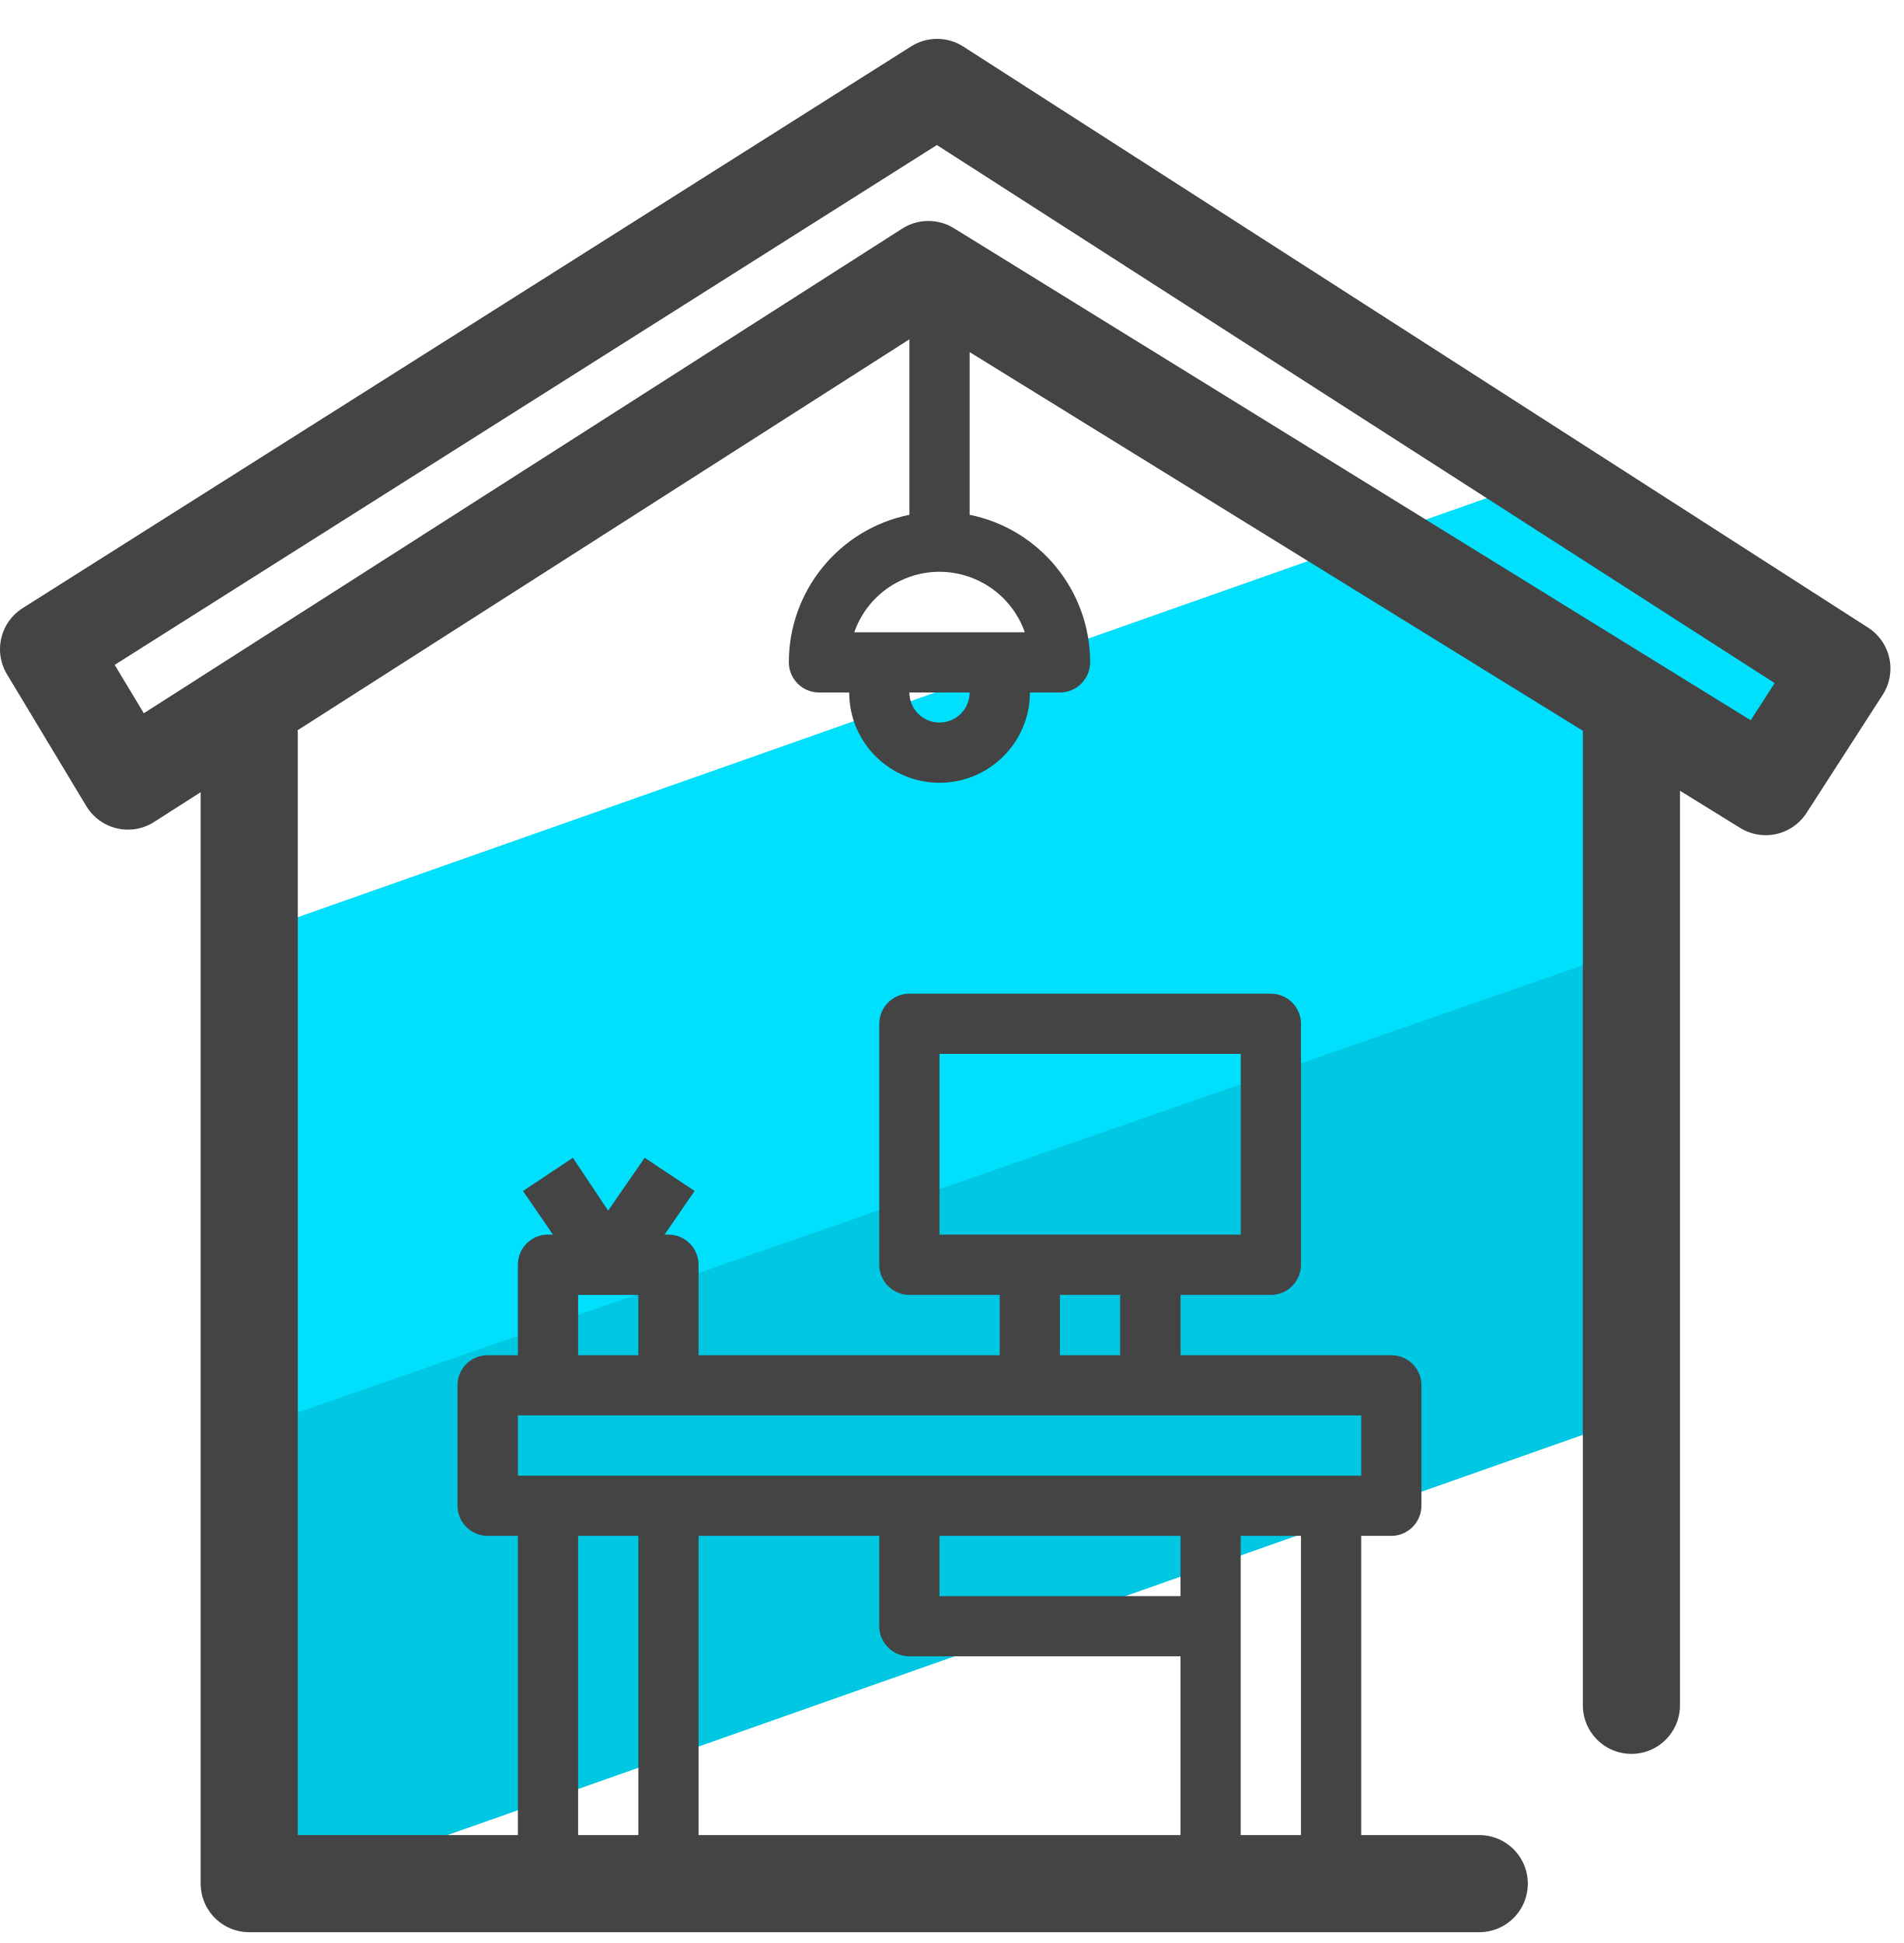
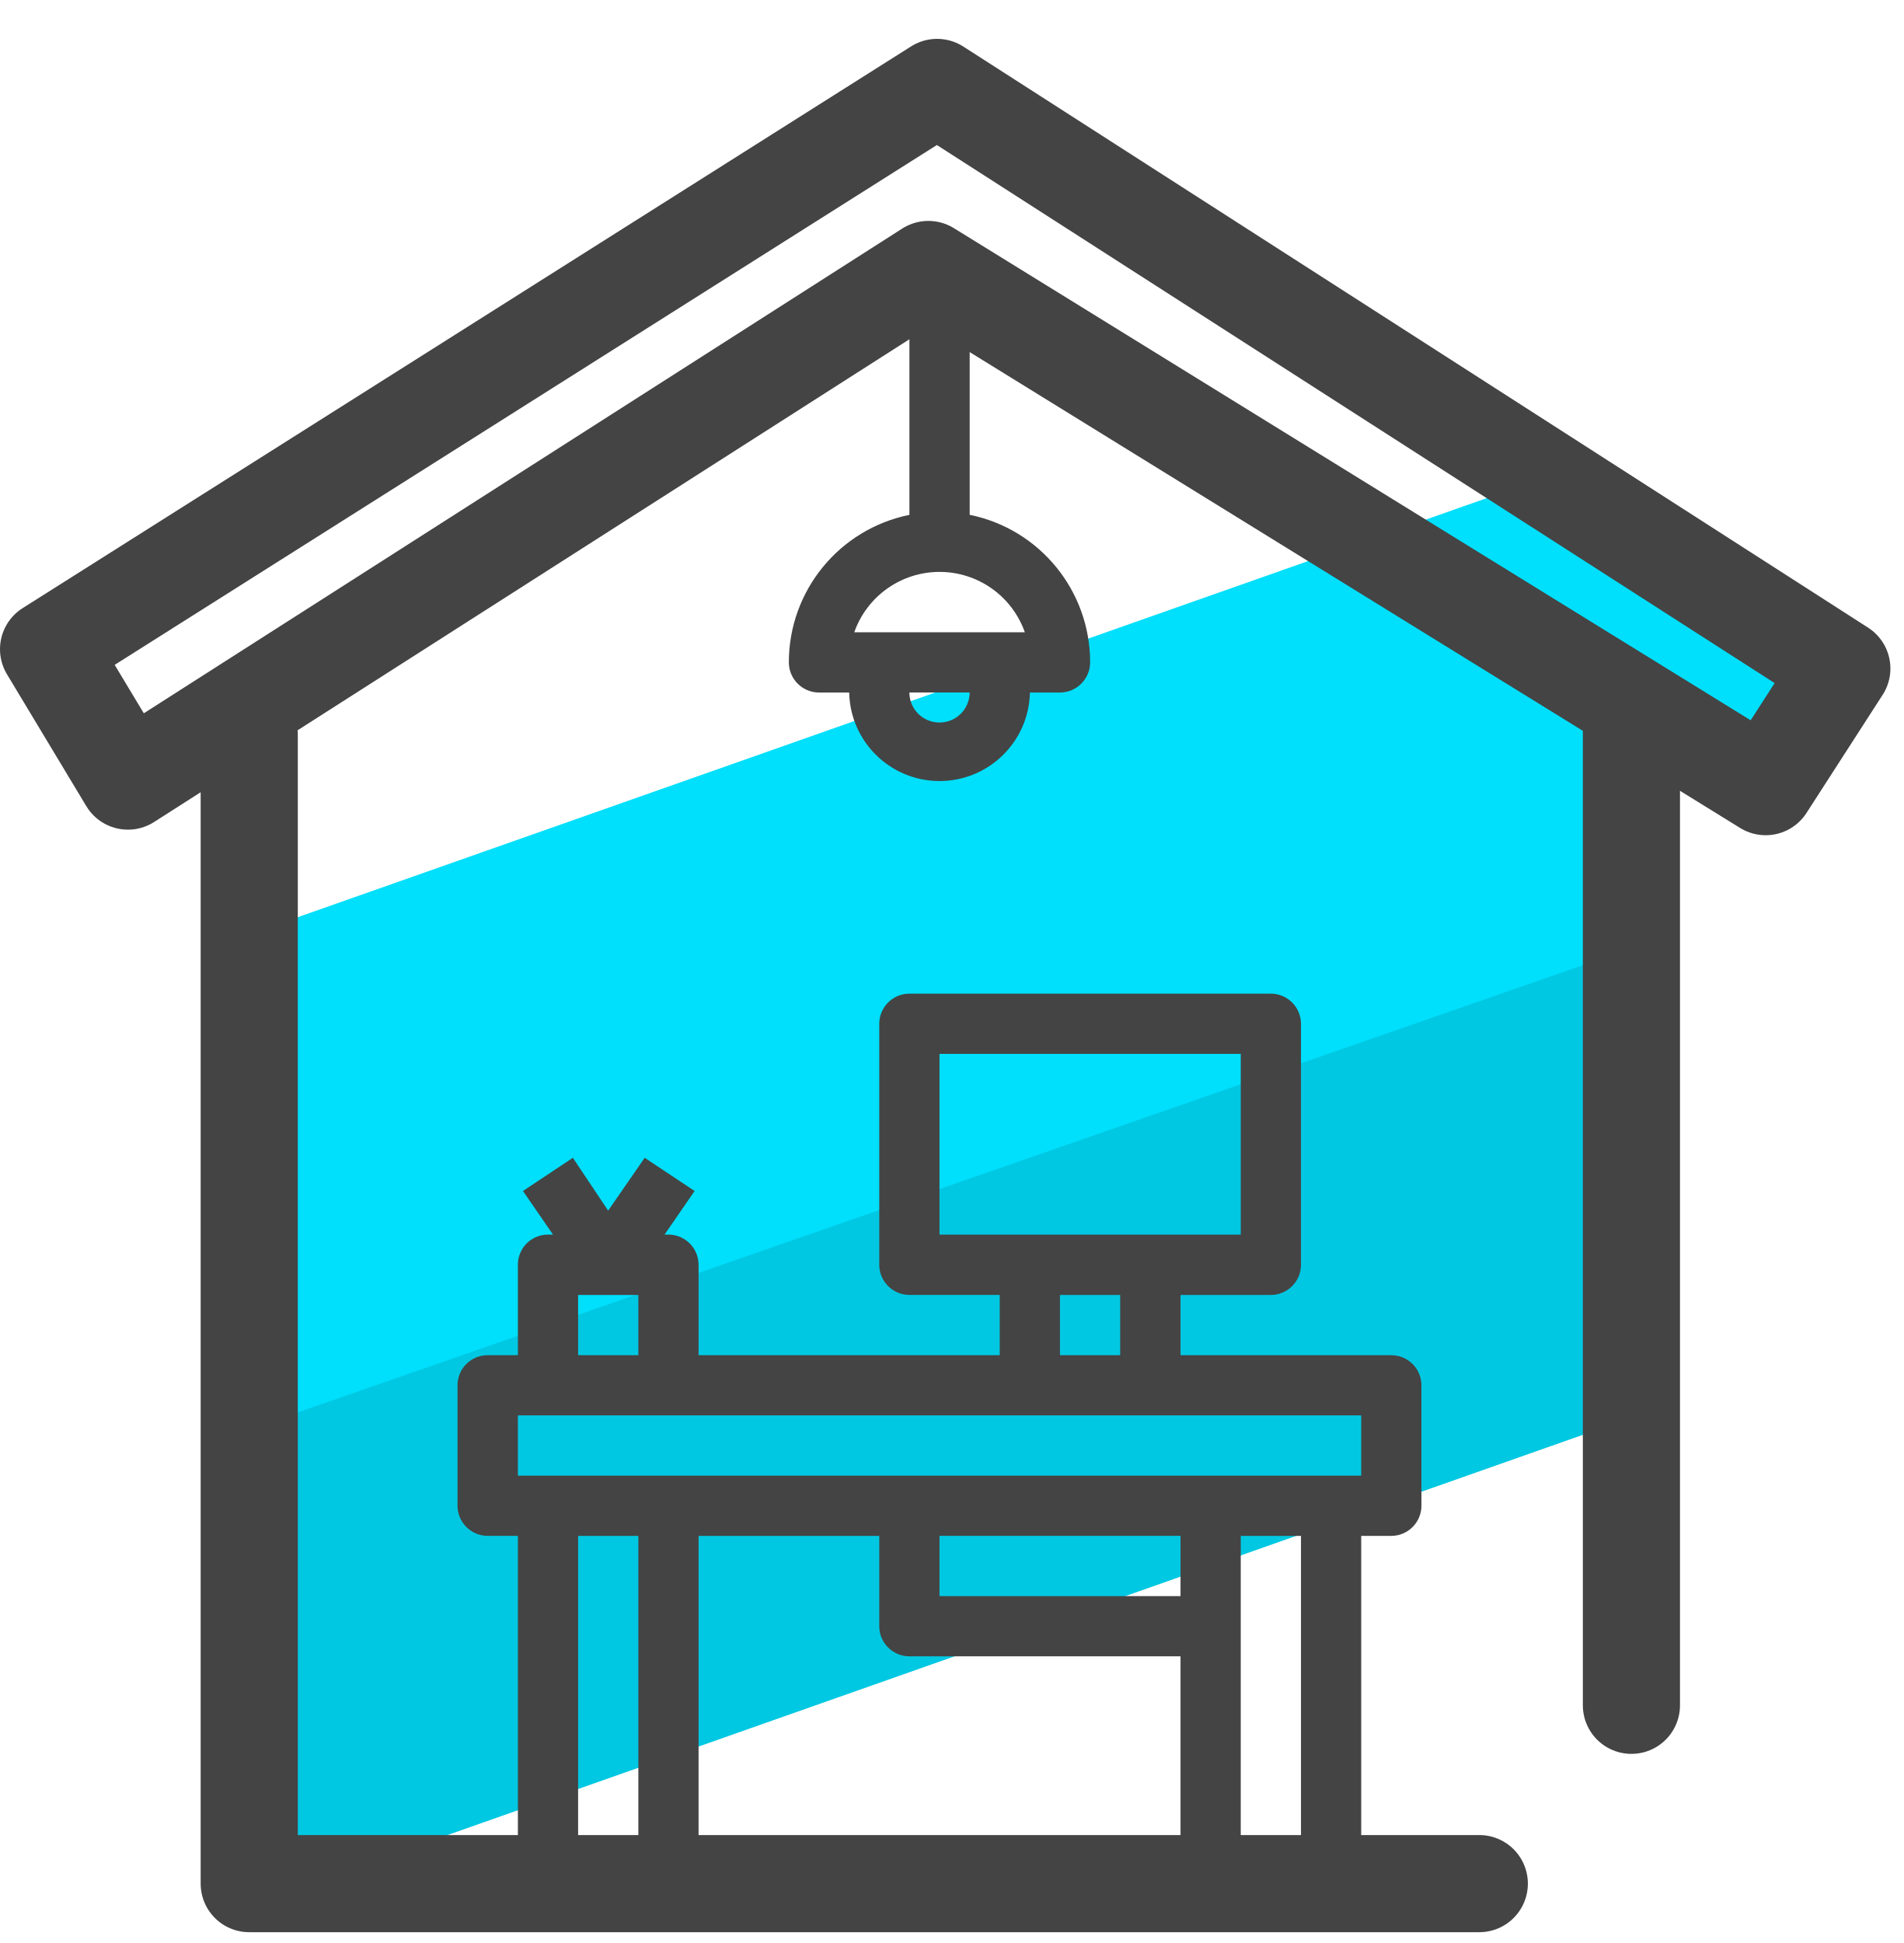
- <svg xmlns="http://www.w3.org/2000/svg" width="49px" height="50px" viewBox="0 0 49 50" version="1.1">
-   <g id="Page-1" stroke="none" stroke-width="1" fill="none" fill-rule="evenodd">
-     <g id="Group-12">
-       <polygon id="Fill-1" fill="#00C8E2" points="6.589 36.221 6.49 40.85 6.689 48.924 42.526 36.292 42.067 32.441 41.86 26.911 42.289 23.637" />
-       <polygon id="Fill-2" fill="#00DFFC" points="47.402 17.203 45.442 20.242 41.923 18.562 41.763 24.481 6.339 36.807 6.01 28.081 6.118 24.147 40.194 12.137 41.483 13.004" />
-       <g id="Group-11" transform="translate(0, 0.7232)">
-         <path d="M44.915,18.382 L24.588,5.583 C24.337,5.427 24.018,5.427 23.768,5.583 L3.443,18.382 L2.046,16.53 L24.178,2.508 L46.31,16.53 L44.915,18.382 Z M26.374,15.547 L21.985,15.547 C22.41,14.334 23.738,13.695 24.951,14.124 C25.615,14.357 26.138,14.879 26.374,15.547 L26.374,15.547 Z M24.178,17.87 C23.749,17.87 23.404,17.526 23.404,17.097 L24.954,17.097 C24.954,17.526 24.606,17.87 24.178,17.87 L24.178,17.87 Z M13.328,37.25 L35.031,37.25 L35.031,35.7 L13.328,35.7 L13.328,37.25 Z M14.878,34.151 L16.428,34.151 L16.428,32.6 L14.878,32.6 L14.878,34.151 Z M27.277,34.151 L28.827,34.151 L28.827,32.6 L27.277,32.6 L27.277,34.151 Z M24.178,31.047 L31.931,31.047 L31.931,26.397 L24.178,26.397 L24.178,31.047 Z M31.93,47.326 L33.481,47.326 L33.481,38.8 L31.93,38.8 L31.93,47.326 Z M24.178,40.35 L30.381,40.35 L30.381,38.8 L24.178,38.8 L24.178,40.35 Z M30.381,47.326 L17.978,47.326 L17.978,38.8 L22.628,38.8 L22.628,41.127 C22.628,41.552 22.977,41.9 23.404,41.9 L30.381,41.9 L30.381,47.326 Z M14.878,47.326 L16.428,47.326 L16.428,38.8 L14.878,38.8 L14.878,47.326 Z M47.895,15.699 C47.881,15.689 47.866,15.678 47.852,15.67 L24.595,0.94 C24.341,0.777 24.015,0.777 23.76,0.94 L0.503,15.67 C0.144,15.899 0.042,16.382 0.271,16.741 C0.282,16.756 0.293,16.77 0.304,16.784 L2.631,19.885 C2.87,20.207 3.316,20.291 3.661,20.08 L5.574,18.872 L5.574,48.1 C5.574,48.528 5.923,48.877 6.352,48.877 L37.765,48.877 C38.182,48.862 38.512,48.525 38.512,48.104 C38.512,47.683 38.182,47.341 37.765,47.326 L35.031,47.326 L35.031,38.8 L35.805,38.8 C36.232,38.8 36.581,38.451 36.581,38.024 L36.581,34.923 C36.581,34.495 36.232,34.151 35.805,34.151 L30.381,34.151 L30.381,32.6 L32.704,32.6 C33.133,32.6 33.481,32.252 33.481,31.823 L33.481,25.623 C33.481,25.195 33.133,24.847 32.704,24.847 L23.404,24.847 C22.977,24.847 22.628,25.195 22.628,25.623 L22.628,31.823 C22.628,32.252 22.977,32.6 23.404,32.6 L25.728,32.6 L25.728,34.151 L17.978,34.151 L17.978,31.823 C17.978,31.395 17.629,31.047 17.201,31.047 L17.103,31.047 L17.876,29.925 L16.591,29.071 L15.651,30.43 L14.743,29.071 L13.459,29.925 L14.231,31.047 L14.101,31.047 C13.673,31.047 13.328,31.395 13.328,31.823 L13.328,34.151 L12.551,34.151 C12.123,34.151 11.774,34.495 11.774,34.923 L11.774,38.024 C11.774,38.451 12.123,38.8 12.551,38.8 L13.328,38.8 L13.328,47.326 L7.124,47.326 L7.124,17.87 L23.404,7.645 L23.404,12.524 C21.597,12.89 20.301,14.48 20.301,16.32 C20.301,16.748 20.649,17.097 21.078,17.097 L21.854,17.097 C21.854,18.378 22.893,19.42 24.178,19.42 C25.463,19.42 26.505,18.378 26.505,17.097 L27.277,17.097 C27.706,17.097 28.055,16.748 28.055,16.32 C28.055,14.48 26.759,12.89 24.954,12.524 L24.954,7.645 L41.231,17.87 L41.231,42.321 C41.234,42.749 41.579,43.094 42.008,43.094 C42.433,43.094 42.777,42.749 42.781,42.321 L42.781,18.872 L44.697,20.08 C45.039,20.291 45.485,20.207 45.728,19.885 L48.052,16.784 C48.31,16.444 48.24,15.957 47.895,15.699 L47.895,15.699 Z" id="Fill-3" fill="#444444" />
-         <polygon id="Stroke-5" stroke="#444444" stroke-width="2.5" stroke-linecap="round" stroke-linejoin="round" points="24.116 1.527 47.401 16.48 45.441 19.519 23.892 6.213 3.292 19.376 1.25 15.983" />
-         <polyline id="Stroke-7" stroke="#444444" stroke-width="2.5" stroke-linecap="round" stroke-linejoin="round" points="6.414 18.187 6.414 47.749 38.069 47.749" />
-         <line x1="41.985" y1="17.918" x2="41.985" y2="43.16" id="Stroke-9" stroke="#444444" stroke-width="2.5" stroke-linecap="round" stroke-linejoin="round" />
-       </g>
-     </g>
+ <svg xmlns="http://www.w3.org/2000/svg" viewBox="0 0 49 50">
+   <g fill="none" fill-rule="evenodd">
+     <path fill="#00C8E2" d="M6.589 36.221l-.1 4.63.2 8.073 35.837-12.632-.46-3.85-.206-5.53.429-3.275z" />
+     <path fill="#00DFFC" d="M47.402 17.203l-1.96 3.04-3.52-1.68-.16 5.918L6.34 36.807l-.33-8.726.109-3.934 34.076-12.01 1.289.867z" />
+     <path fill="#444" d="M44.915 19.105L24.588 6.306a.777.777 0 00-.82 0l-20.325 12.8-1.397-1.853L24.178 3.231 46.31 17.253l-1.395 1.852zm-18.54-2.835h-4.39a2.327 2.327 0 014.389 0zm-2.197 2.323a.771.771 0 01-.774-.773h1.55a.774.774 0 01-.776.773zm-10.85 19.38h21.703v-1.55H13.328v1.55zm1.55-3.099h1.55v-1.55h-1.55v1.55zm12.4 0h1.55v-1.55h-1.55v1.55zm-3.1-3.104h7.753v-4.65h-7.753v4.65zm7.752 16.28h1.551v-8.526h-1.55v8.526zm-7.752-6.977h6.203v-1.55h-6.203v1.55zm6.203 6.977H17.978v-8.526h4.65v2.326c0 .425.35.773.776.773h6.977v5.427zm-15.503 0h1.55v-8.526h-1.55v8.526zm33.017-31.627l-.043-.03-23.257-14.73a.774.774 0 00-.835 0L.503 16.393a.778.778 0 00-.232 1.071l.033.043 2.327 3.101a.776.776 0 001.03.195l1.913-1.208v29.228c0 .428.35.777.778.777h31.413a.77.77 0 00.747-.773.775.775 0 00-.747-.777h-2.734v-8.526h.774a.778.778 0 00.776-.777v-3.1a.774.774 0 00-.776-.773h-5.424v-1.55h2.323a.777.777 0 00.777-.777v-6.2a.777.777 0 00-.777-.777h-9.3a.777.777 0 00-.776.776v6.2c0 .43.35.777.776.777h2.324v1.551h-7.75v-2.328a.778.778 0 00-.777-.776h-.098l.773-1.122-1.285-.854-.94 1.36-.908-1.36-1.284.854.772 1.122h-.13a.774.774 0 00-.773.776v2.328h-.777a.774.774 0 00-.777.772v3.101c0 .428.35.776.777.776h.777v8.526H7.124V18.594l16.28-10.225v4.88a3.873 3.873 0 00-3.103 3.795c0 .428.348.777.777.777h.776a2.326 2.326 0 004.651 0h.772a.779.779 0 00.778-.777c0-1.84-1.296-3.43-3.1-3.796v-4.88L41.23 18.593v24.451a.776.776 0 001.55 0V19.596l1.916 1.207a.779.779 0 001.031-.195l2.324-3.1a.772.772 0 00-.157-1.086z" />
+     <path stroke="#444" stroke-linecap="round" stroke-linejoin="round" stroke-width="2.5" d="M24.116 2.25L47.4 17.203l-1.96 3.04L23.892 6.935 3.292 20.1 1.25 16.706z" />
+     <path stroke="#444" stroke-linecap="round" stroke-linejoin="round" stroke-width="2.5" d="M6.414 18.91v29.562H38.07m3.915-29.831v25.242" />
  </g>
</svg>
